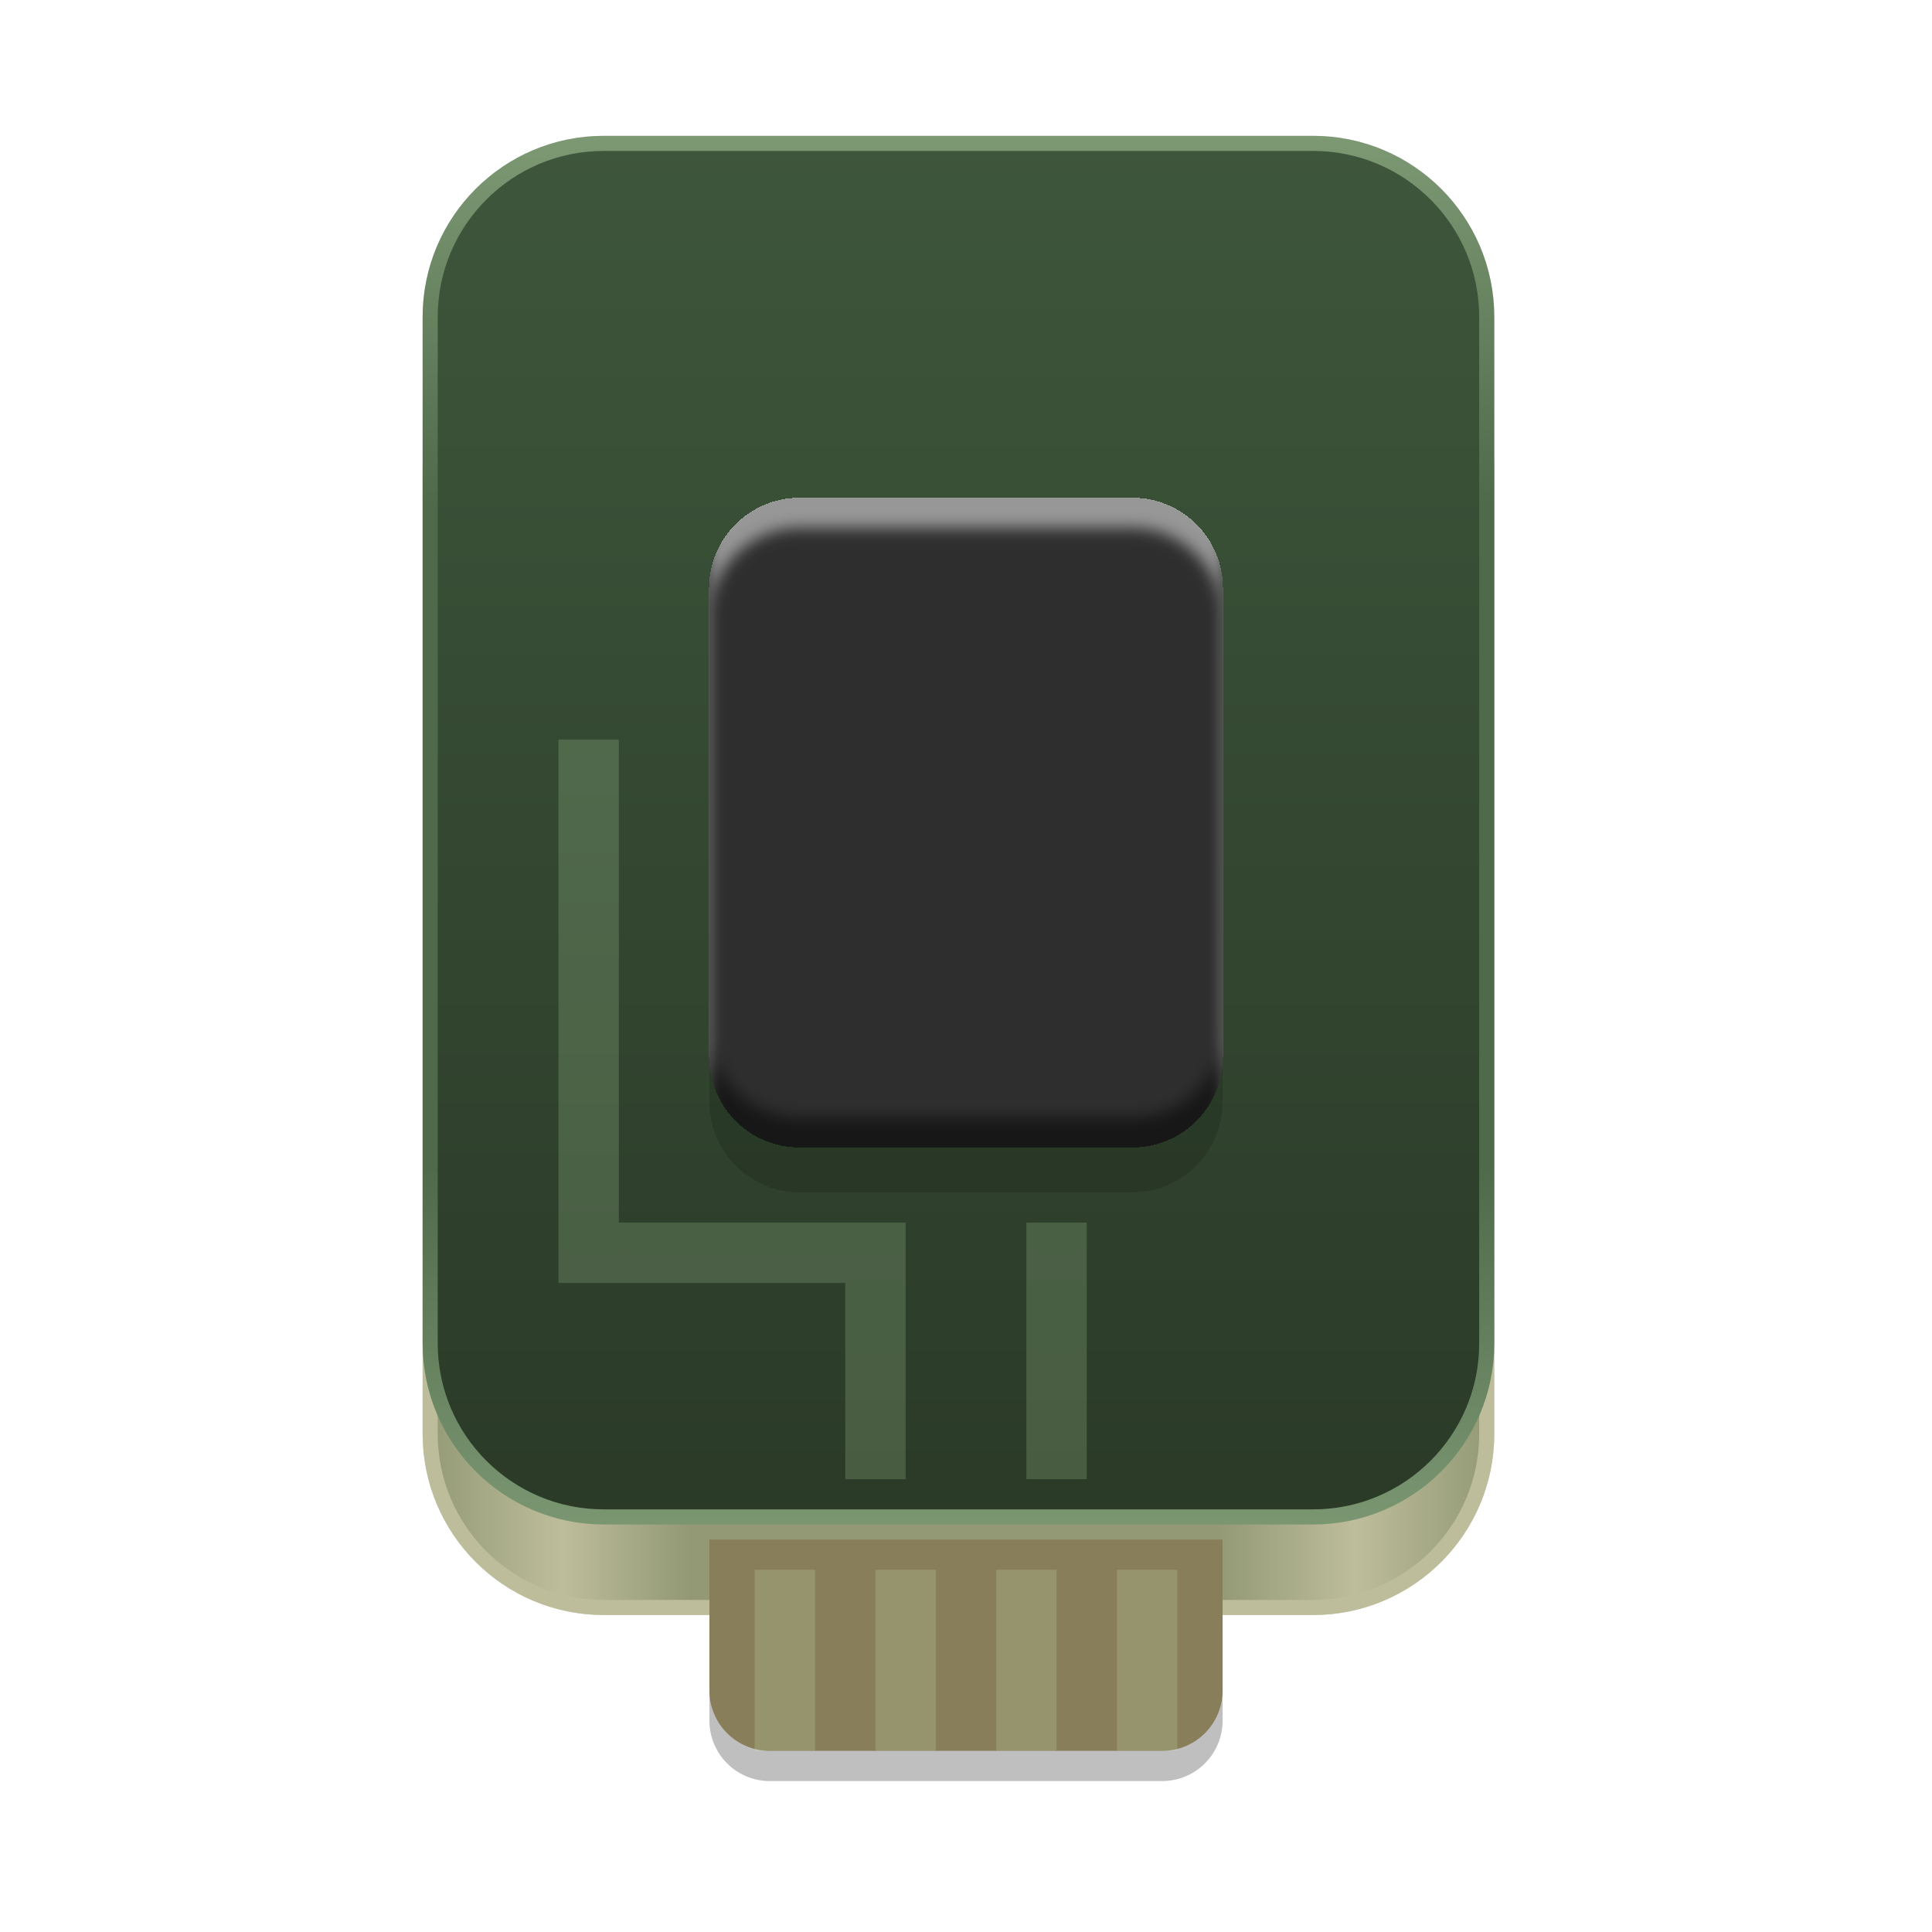
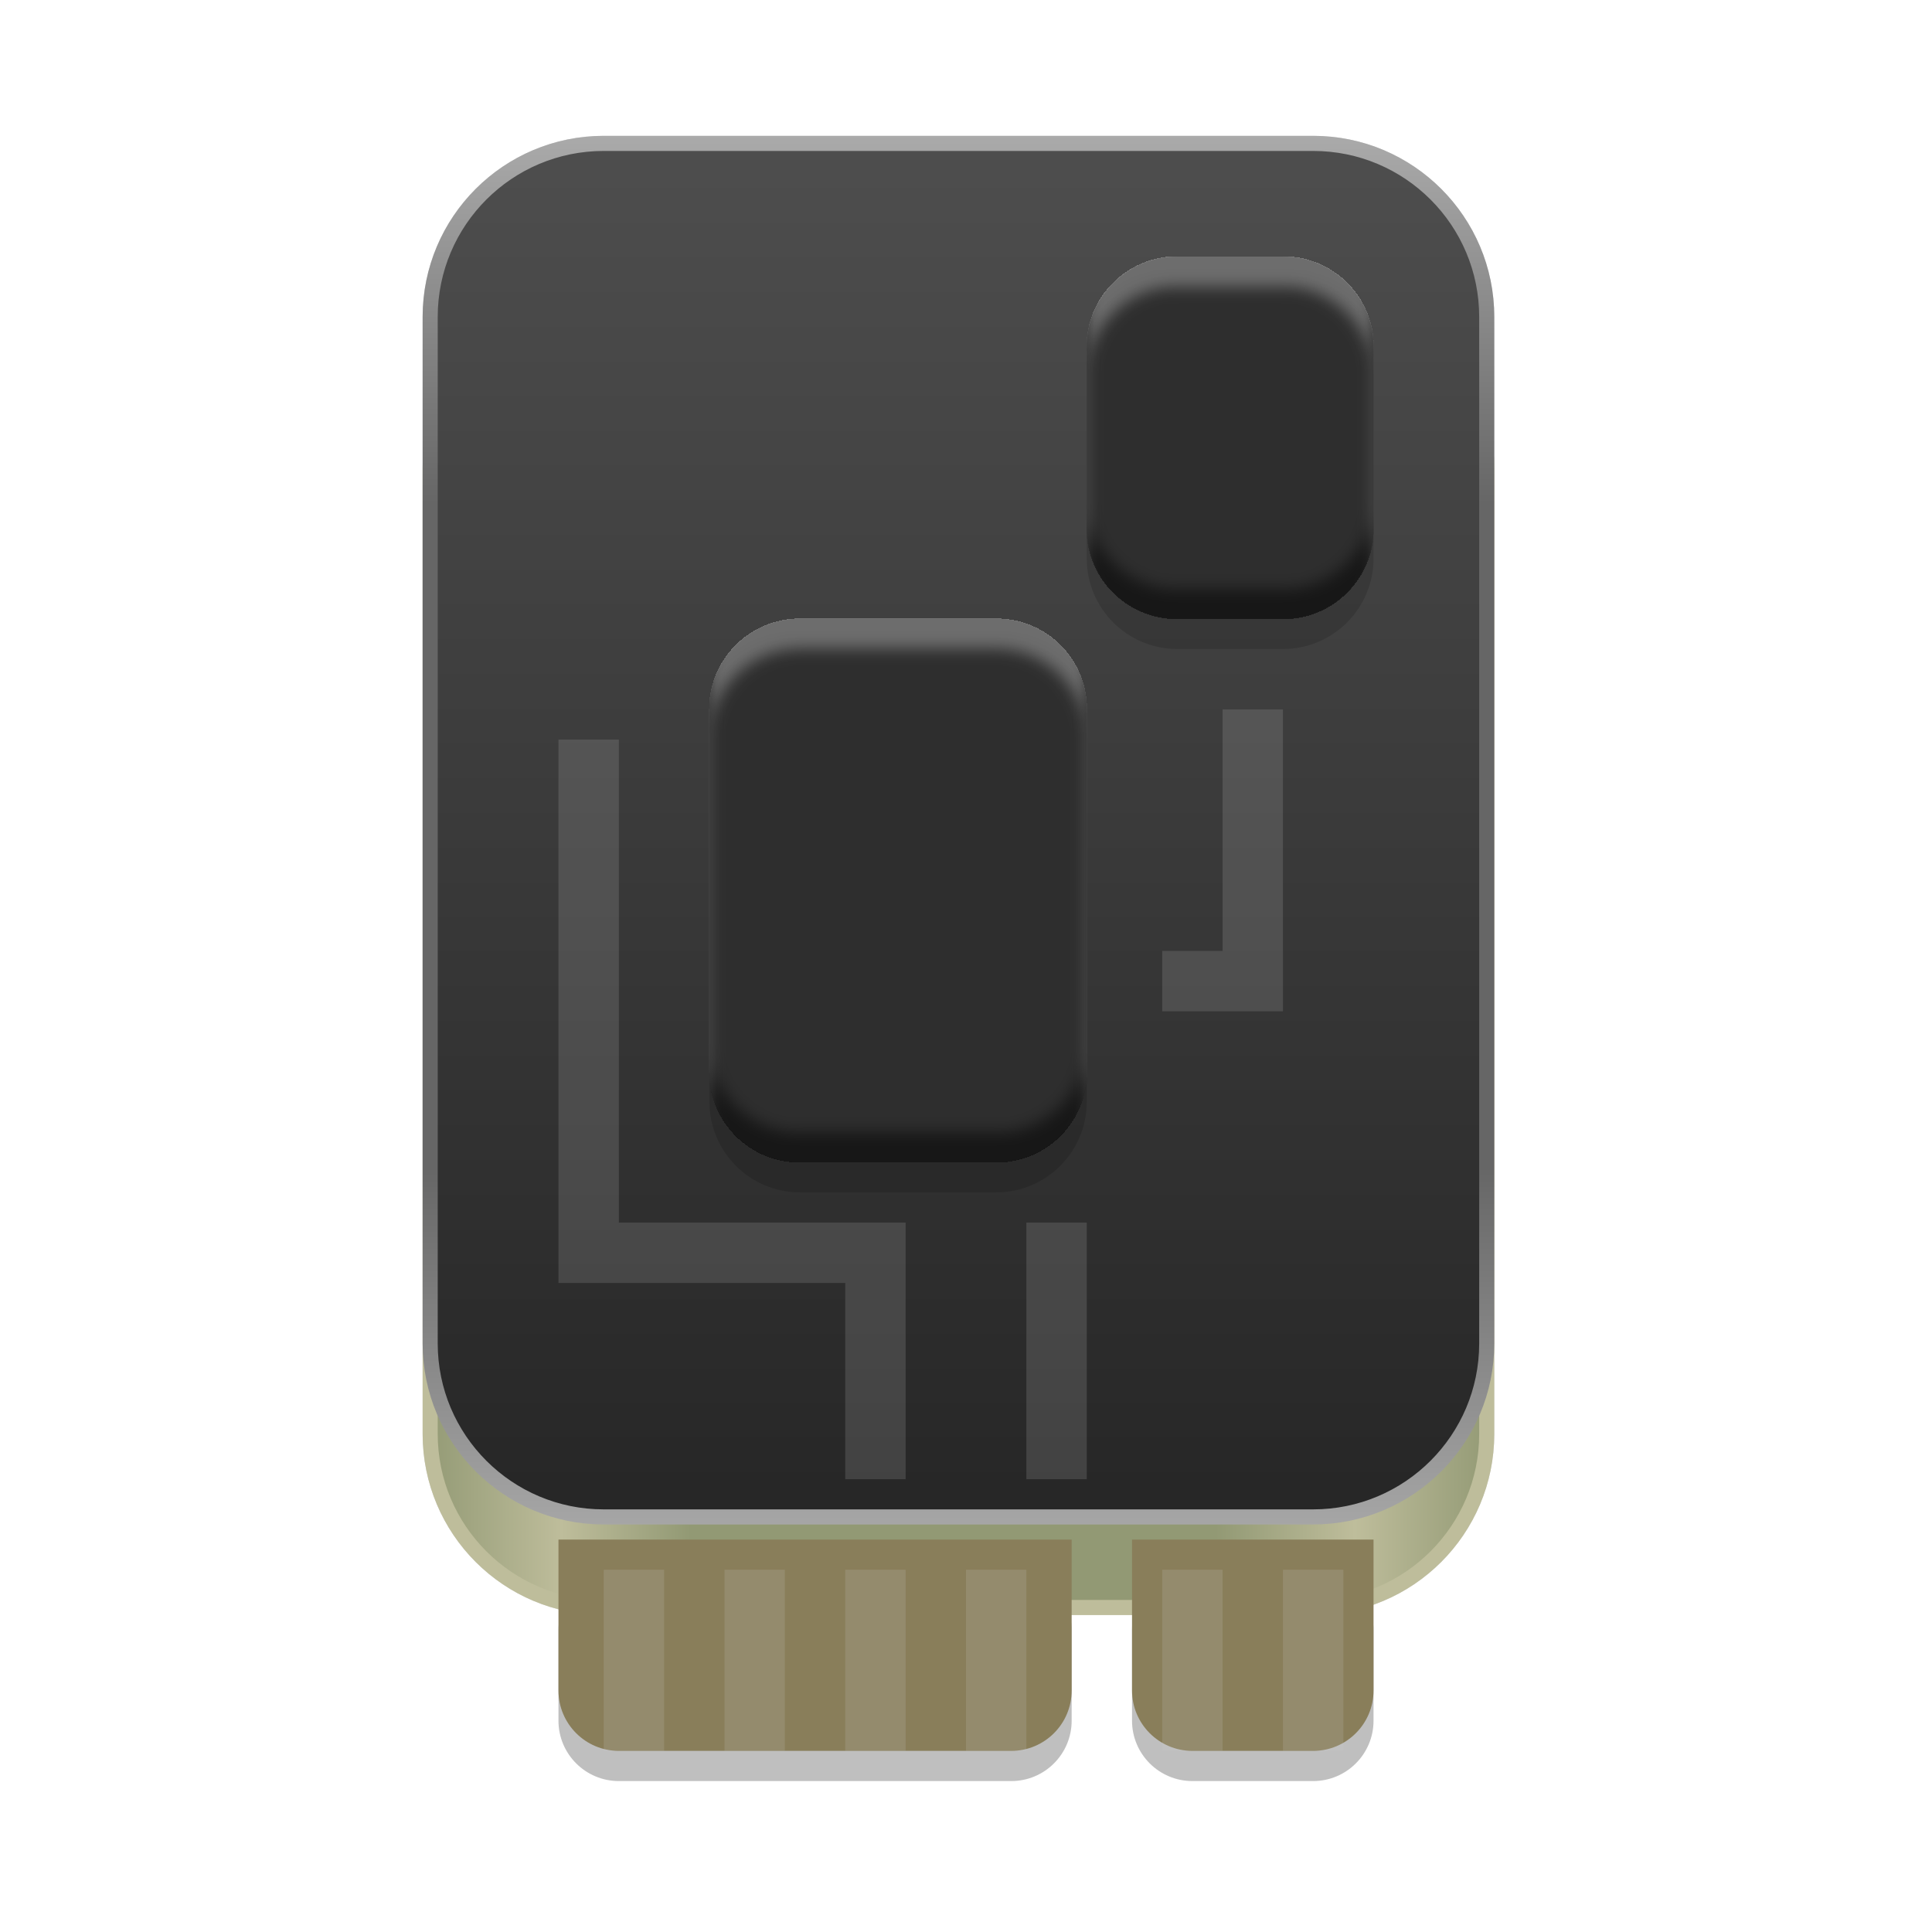
<svg xmlns="http://www.w3.org/2000/svg" width="128" height="128" viewBox="0 0 128 128" fill="none">
  <rect x="28" y="9" width="71" height="98" rx="12" fill="#D9D9D9" />
  <rect x="28.5" y="19.5" width="70" height="87" rx="11.5" fill="url(#paint0_linear_3_20)" stroke="#BEBD9B" />
  <rect x="28.5" y="9.5" width="70" height="91" rx="11.5" fill="url(#paint1_linear_3_20)" stroke="url(#paint2_linear_3_20)" />
-   <rect x="47" y="36" width="34" height="43" rx="6" fill="black" fill-opacity="0.14" />
+   <rect x="47" y="43" width="25" height="36" rx="6" fill="black" fill-opacity="0.14" />
  <g filter="url(#filter0_ii_3_20)">
-     <rect x="47" y="33" width="34" height="43" rx="6" fill="#2E2E2E" />
+     <rect x="47" y="41" width="25" height="36" rx="6" fill="#2E2E2E" />
  </g>
-   <rect x="56" y="81" width="4" height="17" fill="#D3FFC6" fill-opacity="0.17" />
-   <rect x="37" y="49" width="4" height="36" fill="#D3FFC6" fill-opacity="0.17" />
-   <rect x="41" y="81" width="15" height="4" fill="#D3FFC6" fill-opacity="0.17" />
-   <rect x="68" y="81" width="4" height="17" fill="#D3FFC6" fill-opacity="0.17" />
-   <rect x="47" y="104" width="34" height="14" rx="4" fill="black" fill-opacity="0.25" />
-   <path d="M47 102H81V112C81 114.209 79.209 116 77 116H51C48.791 116 47 114.209 47 112V102Z" fill="#897E5A" />
-   <rect x="50" y="104" width="4" height="12" fill="#D3FFC6" fill-opacity="0.17" />
-   <rect x="58" y="104" width="4" height="12" fill="#D3FFC6" fill-opacity="0.17" />
-   <rect x="66" y="104" width="4" height="12" fill="#D3FFC6" fill-opacity="0.17" />
-   <rect x="74" y="104" width="4" height="12" fill="#D3FFC6" fill-opacity="0.17" />
+   <rect x="72" y="19" width="19" height="24" rx="6" fill="black" fill-opacity="0.14" />
+   <g filter="url(#filter1_ii_3_20)">
+     <rect x="72" y="17" width="19" height="24" rx="6" fill="#2E2E2E" />
+   </g>
+   <rect x="56" y="81" width="4" height="17" fill="#CCCCCC" fill-opacity="0.17" />
+   <rect x="37" y="49" width="4" height="36" fill="#CCCCCC" fill-opacity="0.17" />
+   <rect x="81" y="47" width="4" height="16" fill="#CCCCCC" fill-opacity="0.17" />
+   <rect x="77" y="63" width="8" height="4" fill="#CCCCCC" fill-opacity="0.17" />
+   <rect x="41" y="81" width="15" height="4" fill="#CCCCCC" fill-opacity="0.17" />
+   <rect x="68" y="81" width="4" height="17" fill="#CCCCCC" fill-opacity="0.17" />
+   <rect x="37" y="104" width="34" height="14" rx="4" fill="black" fill-opacity="0.25" />
+   <path d="M37 102H71V112C71 114.209 69.209 116 67 116H41C38.791 116 37 114.209 37 112V102Z" fill="#897E5A" />
+   <rect x="75" y="104" width="16" height="14" rx="4" fill="black" fill-opacity="0.25" />
+   <path d="M75 102H91V112C91 114.209 89.209 116 87 116H79C76.791 116 75 114.209 75 112V102Z" fill="#897E5A" />
+   <rect x="40" y="104" width="4" height="12" fill="#CCCCCC" fill-opacity="0.17" />
+   <rect x="48" y="104" width="4" height="12" fill="#CCCCCC" fill-opacity="0.17" />
+   <rect x="56" y="104" width="4" height="12" fill="#CCCCCC" fill-opacity="0.17" />
+   <rect x="64" y="104" width="4" height="12" fill="#CCCCCC" fill-opacity="0.17" />
+   <rect x="77" y="104" width="4" height="12" fill="#CCCCCC" fill-opacity="0.17" />
+   <rect x="85" y="104" width="4" height="12" fill="#CCCCCC" fill-opacity="0.17" />
  <defs>
-     <filter id="filter0_ii_3_20" x="47" y="32" width="34" height="45" filterUnits="userSpaceOnUse" color-interpolation-filters="sRGB">
+     <filter id="filter0_ii_3_20" x="47" y="40" width="25" height="38" filterUnits="userSpaceOnUse" color-interpolation-filters="sRGB">
      <feFlood flood-opacity="0" result="BackgroundImageFix" />
      <feBlend mode="normal" in="SourceGraphic" in2="BackgroundImageFix" result="shape" />
      <feColorMatrix in="SourceAlpha" type="matrix" values="0 0 0 0 0 0 0 0 0 0 0 0 0 0 0 0 0 0 127 0" result="hardAlpha" />
      <feOffset dy="2" />
      <feGaussianBlur stdDeviation="0.5" />
      <feComposite in2="hardAlpha" operator="arithmetic" k2="-1" k3="1" />
-       <feColorMatrix type="matrix" values="0 0 0 0 1 0 0 0 0 1 0 0 0 0 1 0 0 0 0.5 0" />
+       <feColorMatrix type="matrix" values="0 0 0 0 1 0 0 0 0 1 0 0 0 0 1 0 0 0 0.3 0" />
+       <feBlend mode="normal" in2="shape" result="effect1_innerShadow_3_20" />
+       <feColorMatrix in="SourceAlpha" type="matrix" values="0 0 0 0 0 0 0 0 0 0 0 0 0 0 0 0 0 0 127 0" result="hardAlpha" />
+       <feOffset dy="-2" />
+       <feGaussianBlur stdDeviation="0.5" />
+       <feComposite in2="hardAlpha" operator="arithmetic" k2="-1" k3="1" />
+       <feColorMatrix type="matrix" values="0 0 0 0 0 0 0 0 0 0 0 0 0 0 0 0 0 0 0.5 0" />
+       <feBlend mode="normal" in2="effect1_innerShadow_3_20" result="effect2_innerShadow_3_20" />
+     </filter>
+     <filter id="filter1_ii_3_20" x="72" y="16" width="19" height="26" filterUnits="userSpaceOnUse" color-interpolation-filters="sRGB">
+       <feFlood flood-opacity="0" result="BackgroundImageFix" />
+       <feBlend mode="normal" in="SourceGraphic" in2="BackgroundImageFix" result="shape" />
+       <feColorMatrix in="SourceAlpha" type="matrix" values="0 0 0 0 0 0 0 0 0 0 0 0 0 0 0 0 0 0 127 0" result="hardAlpha" />
+       <feOffset dy="2" />
+       <feGaussianBlur stdDeviation="0.5" />
+       <feComposite in2="hardAlpha" operator="arithmetic" k2="-1" k3="1" />
+       <feColorMatrix type="matrix" values="0 0 0 0 1 0 0 0 0 1 0 0 0 0 1 0 0 0 0.3 0" />
      <feBlend mode="normal" in2="shape" result="effect1_innerShadow_3_20" />
      <feColorMatrix in="SourceAlpha" type="matrix" values="0 0 0 0 0 0 0 0 0 0 0 0 0 0 0 0 0 0 127 0" result="hardAlpha" />
      <feOffset dy="-2" />
      <feGaussianBlur stdDeviation="0.5" />
      <feComposite in2="hardAlpha" operator="arithmetic" k2="-1" k3="1" />
      <feColorMatrix type="matrix" values="0 0 0 0 0 0 0 0 0 0 0 0 0 0 0 0 0 0 0.5 0" />
      <feBlend mode="normal" in2="effect1_innerShadow_3_20" result="effect2_innerShadow_3_20" />
    </filter>
    <linearGradient id="paint0_linear_3_20" x1="28" y1="107" x2="99" y2="107" gradientUnits="userSpaceOnUse">
      <stop stop-color="#929974" />
      <stop offset="0.13" stop-color="#BEBD9B" />
      <stop offset="0.25" stop-color="#929974" />
      <stop offset="0.74" stop-color="#929974" />
      <stop offset="0.87" stop-color="#BEBD9B" />
      <stop offset="1" stop-color="#929974" />
    </linearGradient>
    <linearGradient id="paint1_linear_3_20" x1="63.5" y1="9" x2="63.5" y2="101" gradientUnits="userSpaceOnUse">
-       <stop stop-color="#3E563B" />
-       <stop offset="1" stop-color="#2A3A27" />
+       <stop stop-color="#4E4E4E" />
+       <stop offset="1" stop-color="#262626" />
    </linearGradient>
    <linearGradient id="paint2_linear_3_20" x1="62.937" y1="9" x2="62.937" y2="102.6" gradientUnits="userSpaceOnUse">
-       <stop stop-color="#7D9974" />
-       <stop offset="0.26" stop-color="#4E6A4A" />
-       <stop offset="0.73" stop-color="#4E6A4A" />
-       <stop offset="1" stop-color="#7D9974" />
+       <stop stop-color="#AAAAAA" />
+       <stop offset="0.26" stop-color="#666666" />
+       <stop offset="0.73" stop-color="#666666" />
+       <stop offset="1" stop-color="#AAAAAA" />
    </linearGradient>
  </defs>
</svg>
